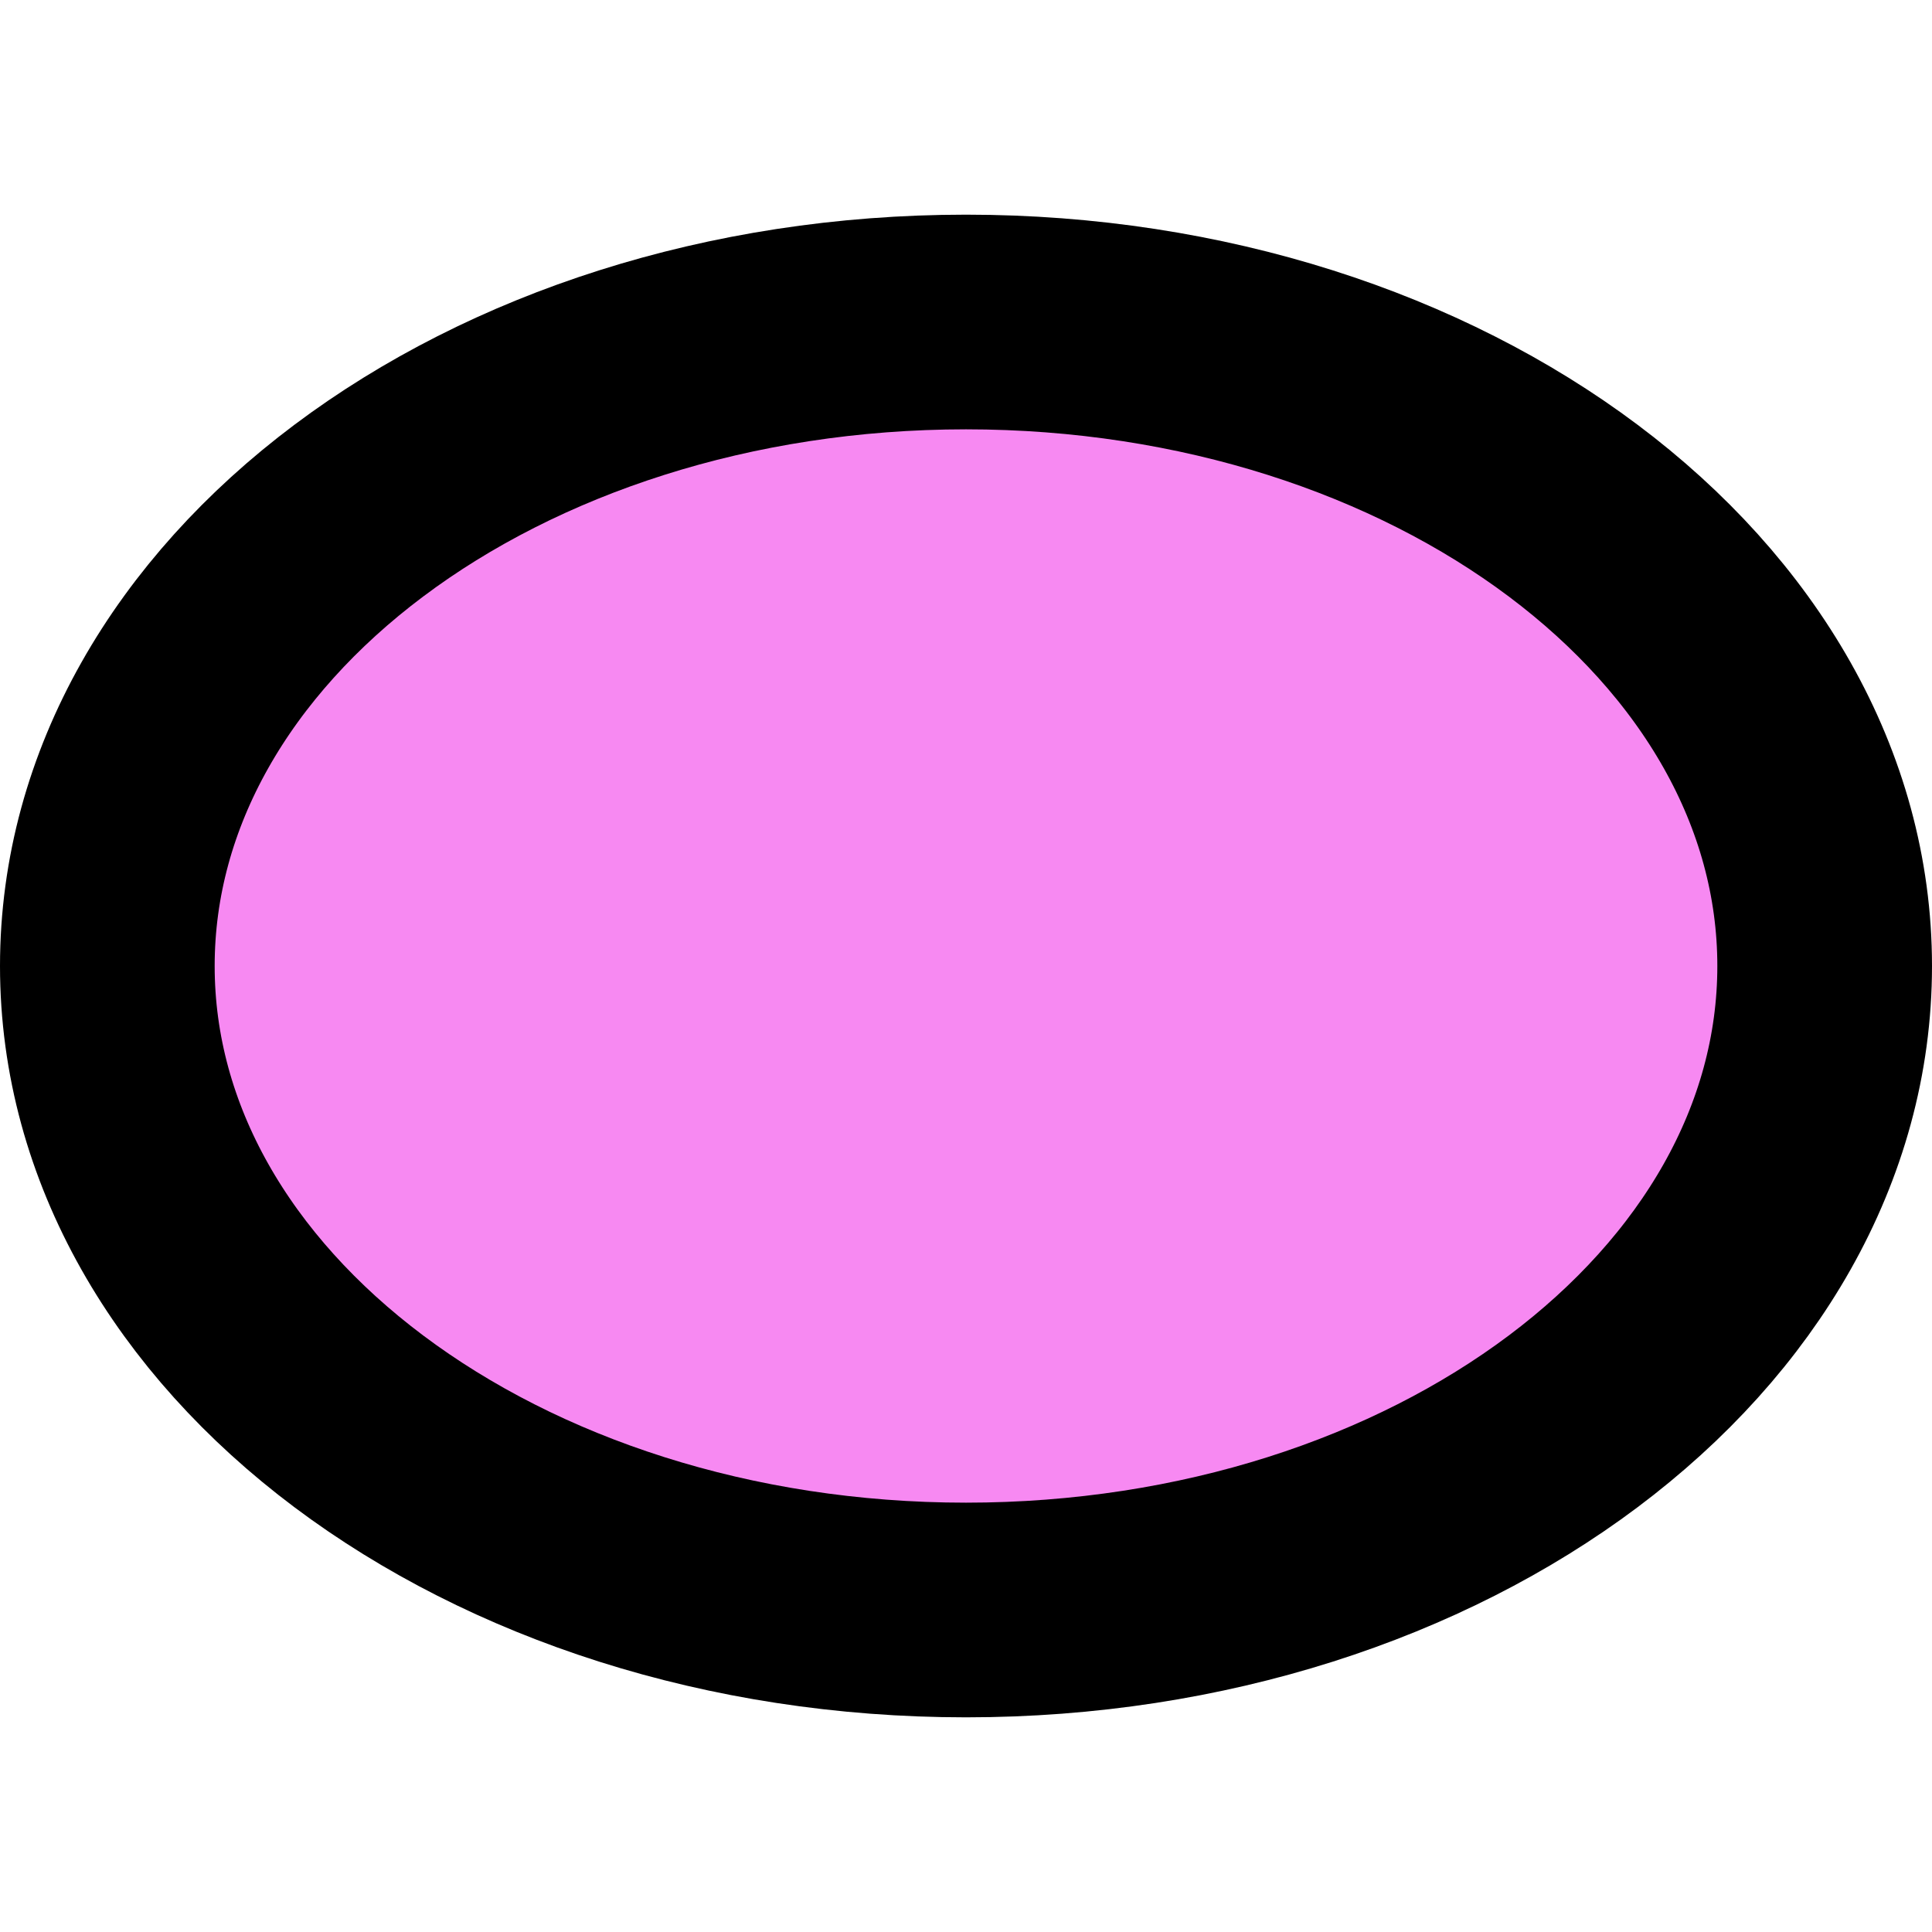
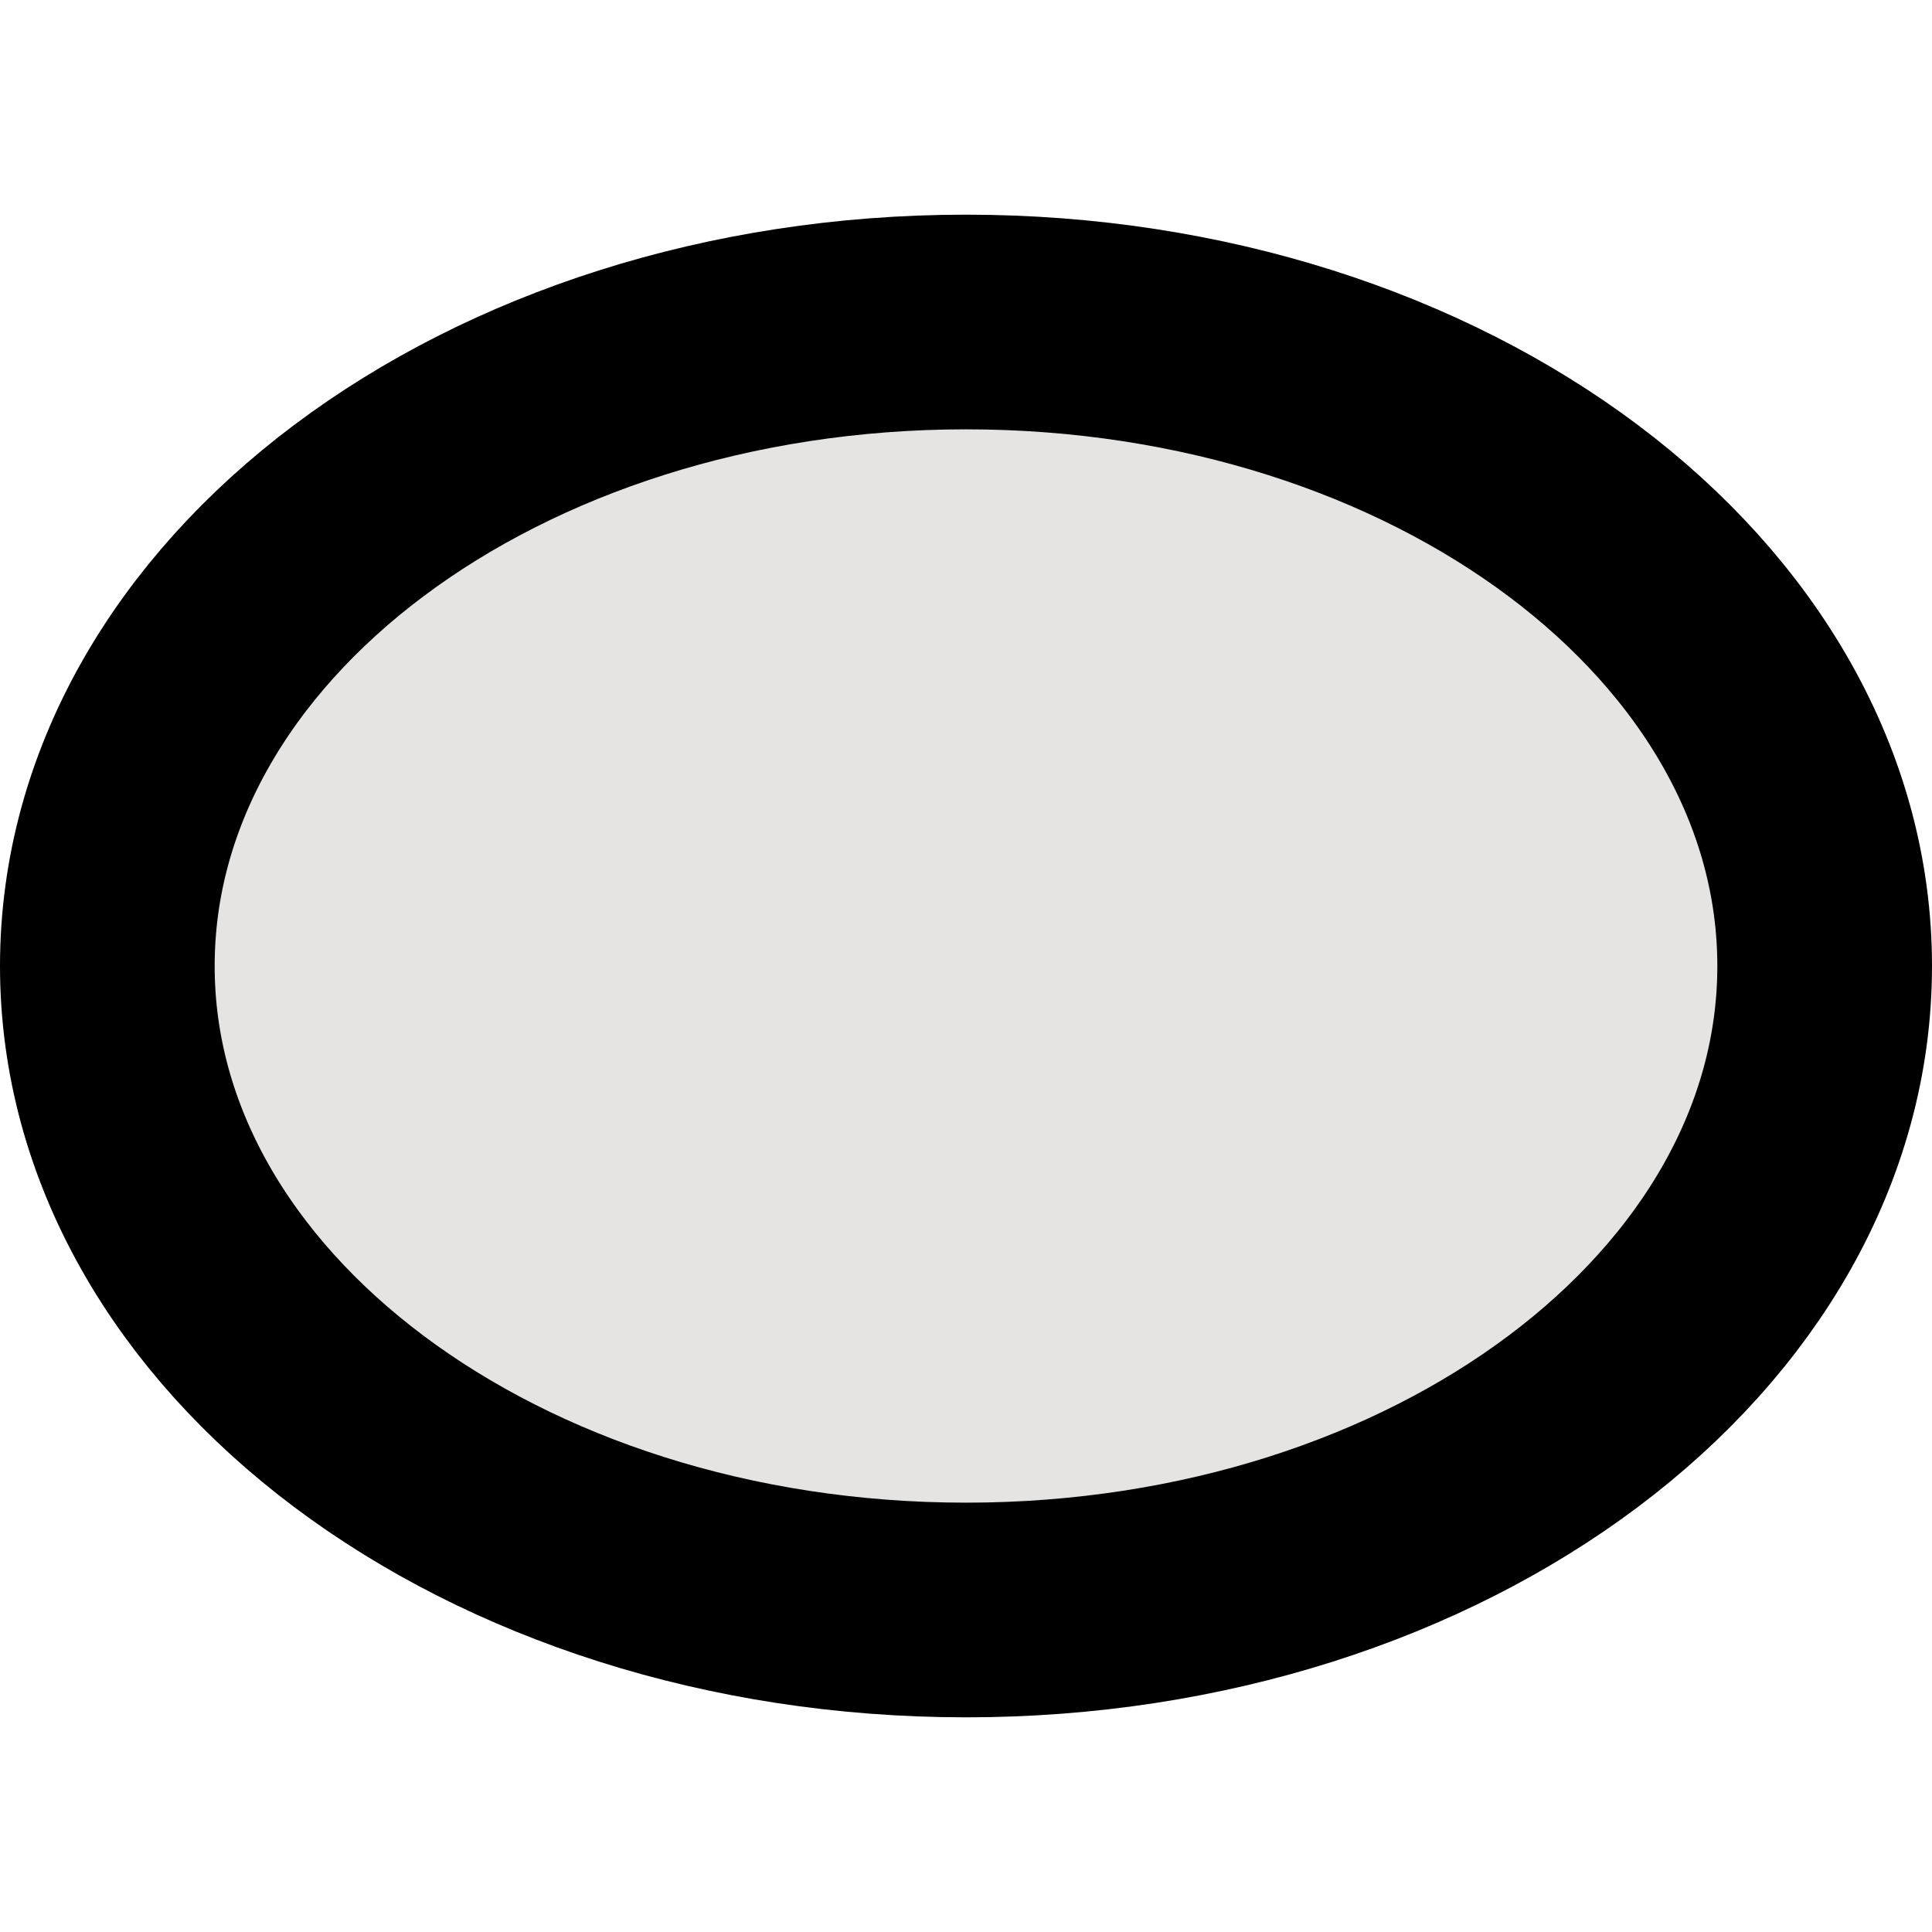
<svg xmlns="http://www.w3.org/2000/svg" width="800px" height="800px" viewBox="-1.5 -1.5 27 27">
-   <ellipse cx="12" cy="12" rx="12" ry="9" fill="#F789F2" stroke="#000000" stroke-width="3" />
+   <ellipse cx="12" cy="12" rx="12" ry="9" fill="#E5E4E2" stroke="#000000" stroke-width="3" />
</svg>
